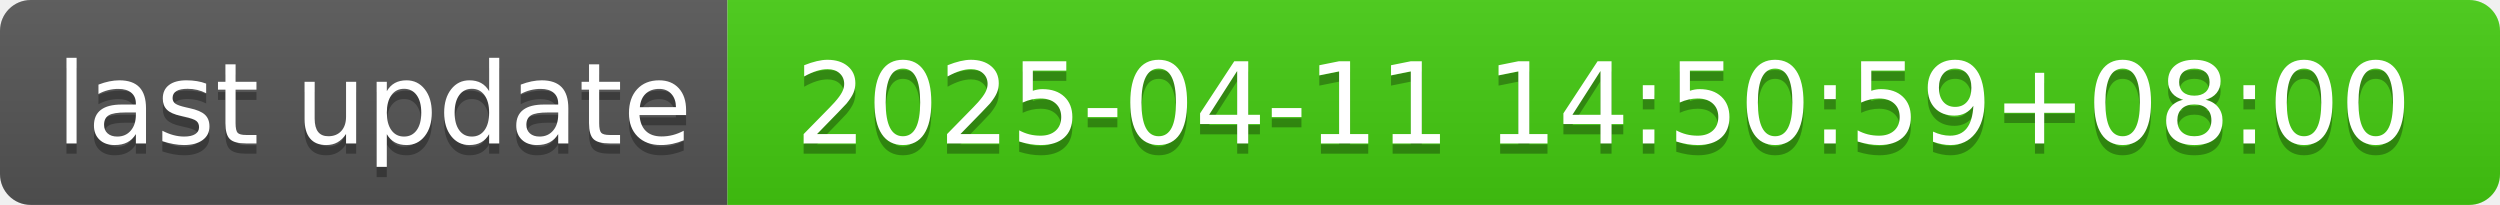
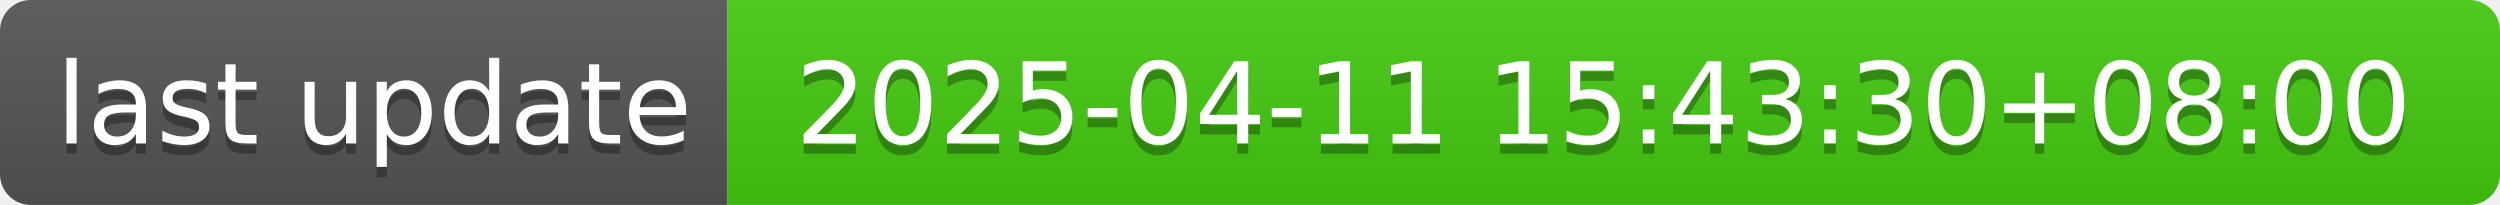
- <svg xmlns="http://www.w3.org/2000/svg" width="244" height="20" role="img" aria-label="last update: 2025-04-11 14:50:59+08:00">
+ <svg xmlns="http://www.w3.org/2000/svg" width="244" height="20" role="img" aria-label="last update: 2025-04-11 15:43:30+08:00">
  <linearGradient id="s" x2="0" y2="100%">
    <stop offset="0" stop-color="#bbb" stop-opacity=".1" />
    <stop offset="1" stop-opacity=".1" />
  </linearGradient>
  <clipPath id="r">
    <rect width="244" height="20" rx="3" fill="#fff" />
  </clipPath>
  <g clip-path="url(#r)">
    <rect width="71" height="20" fill="#555" />
    <rect x="71" width="173" height="20" fill="#4c1" />
    <rect width="244" height="20" fill="url(#s)" />
  </g>
  <g fill="#fff" text-anchor="middle" font-family="Verdana,Geneva,DejaVu Sans,sans-serif" text-rendering="geometricPrecision" font-size="110">
    <text aria-hidden="true" x="365" y="150" fill="#010101" fill-opacity=".3" transform="scale(.1)" textLength="610">last update</text>
    <text x="365" y="140" transform="scale(.1)" fill="#fff" textLength="610">last update</text>
-     <text aria-hidden="true" x="1565" y="150" fill="#010101" fill-opacity=".3" transform="scale(.1)" textLength="1630">2025-04-11 14:50:59+08:00</text>
-     <text x="1565" y="140" transform="scale(.1)" fill="#fff" textLength="1630">2025-04-11 14:50:59+08:00</text>
+     <text aria-hidden="true" x="1565" y="150" fill="#010101" fill-opacity=".3" transform="scale(.1)" textLength="1630">2025-04-11 15:43:30+08:00</text>
+     <text x="1565" y="140" transform="scale(.1)" fill="#fff" textLength="1630">2025-04-11 15:43:30+08:00</text>
  </g>
</svg>
